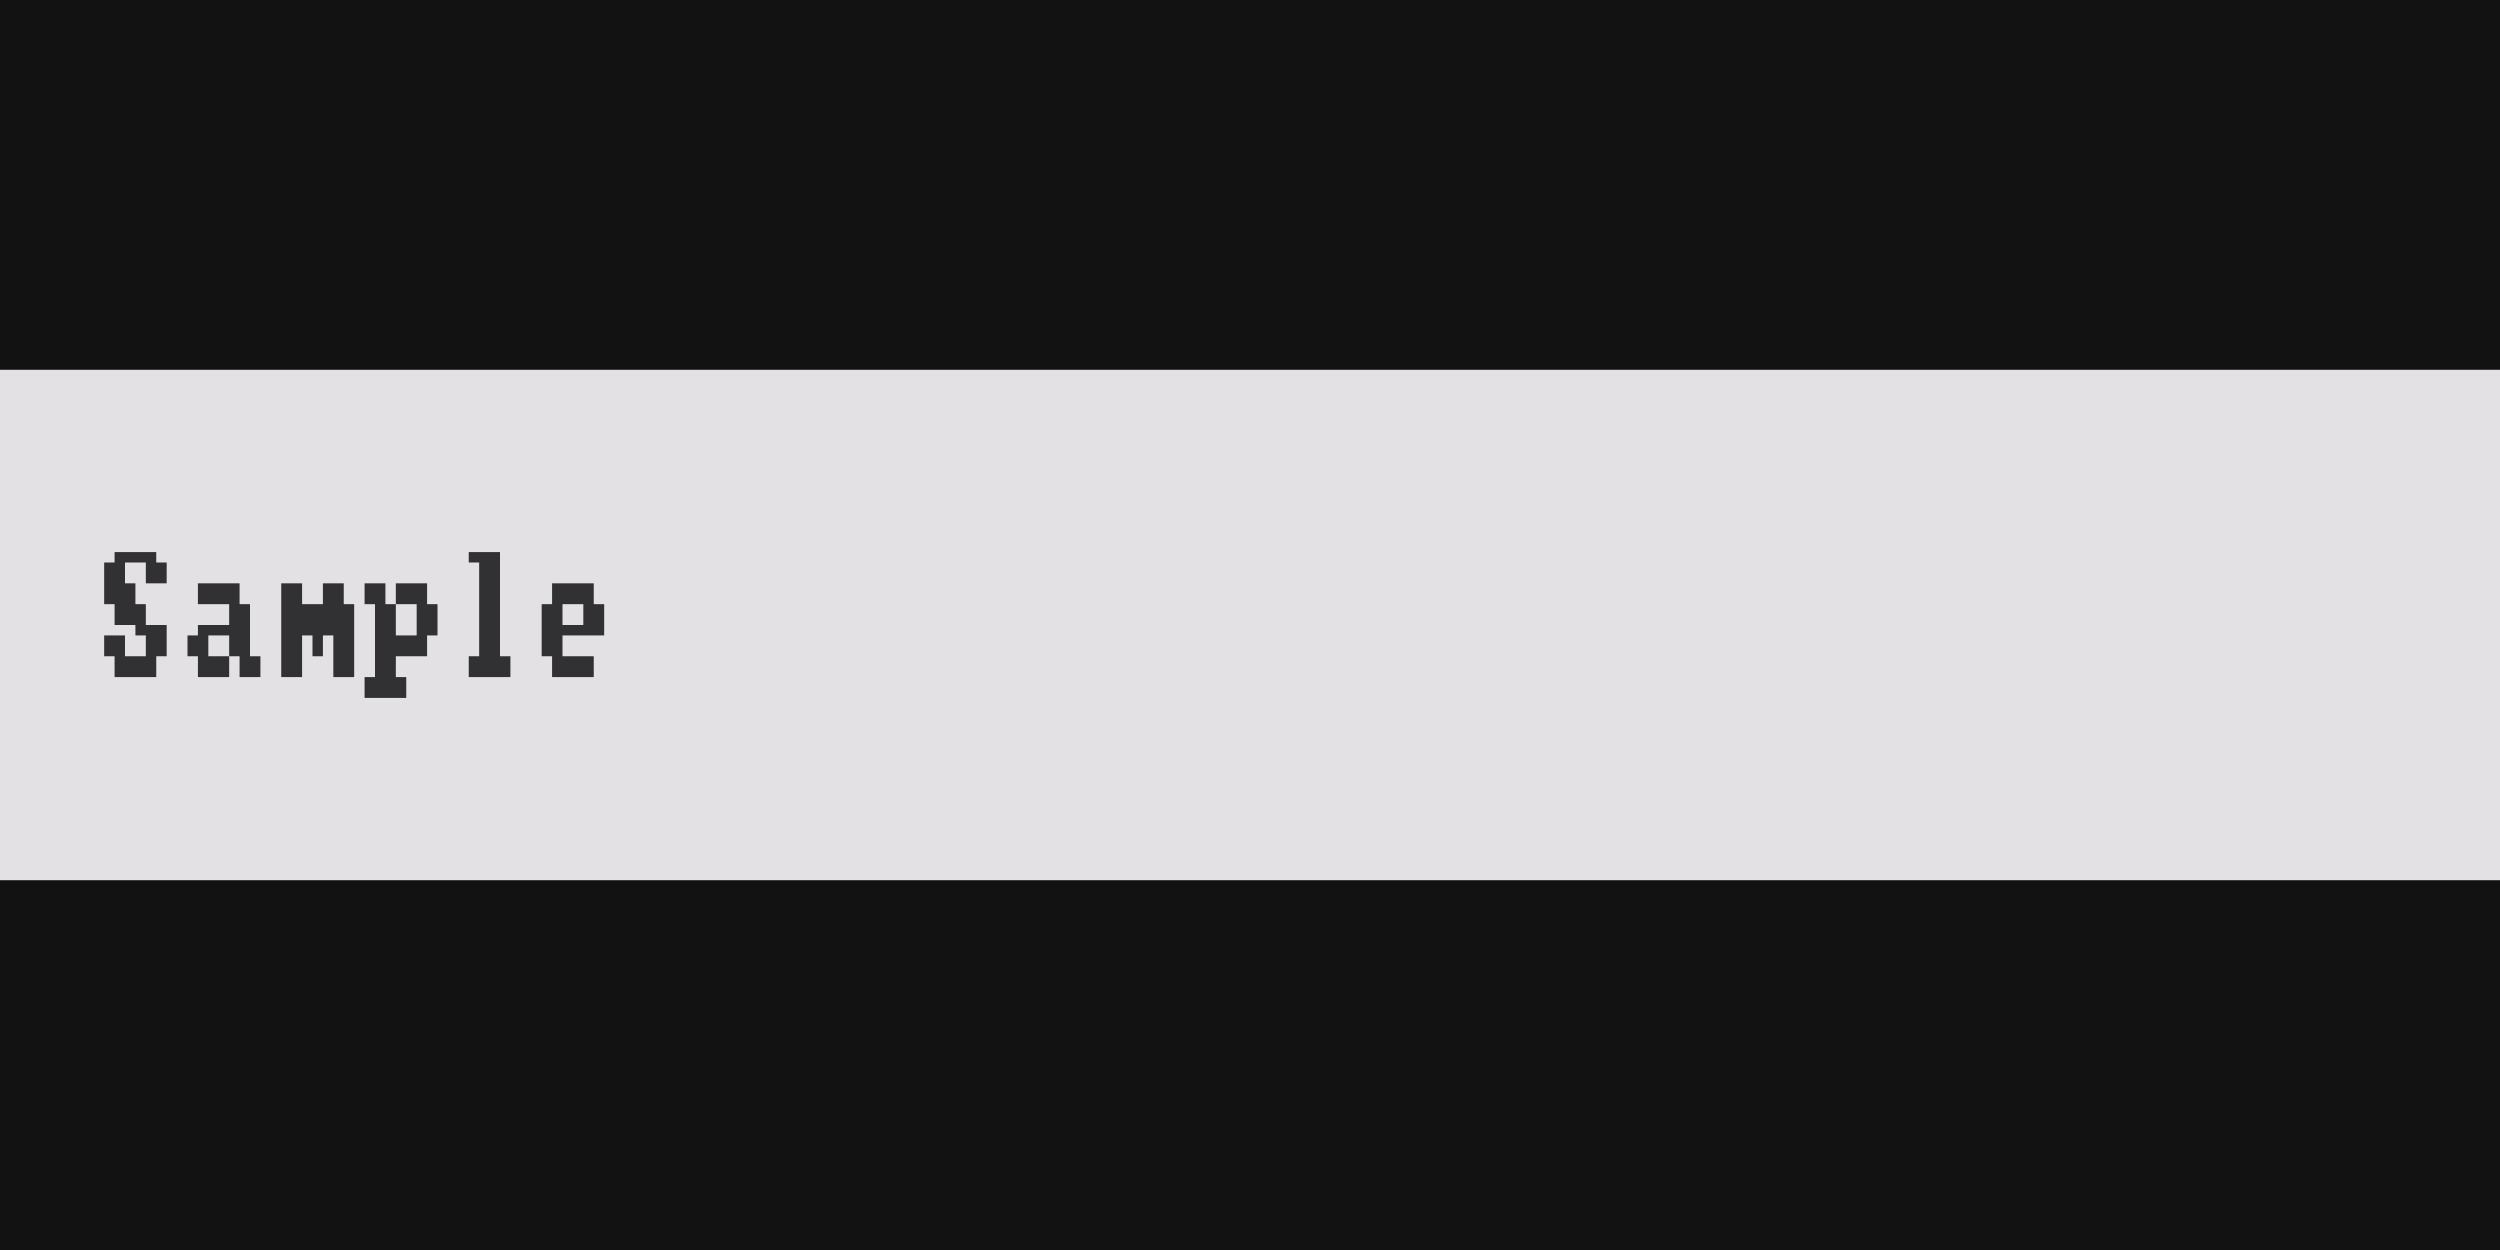
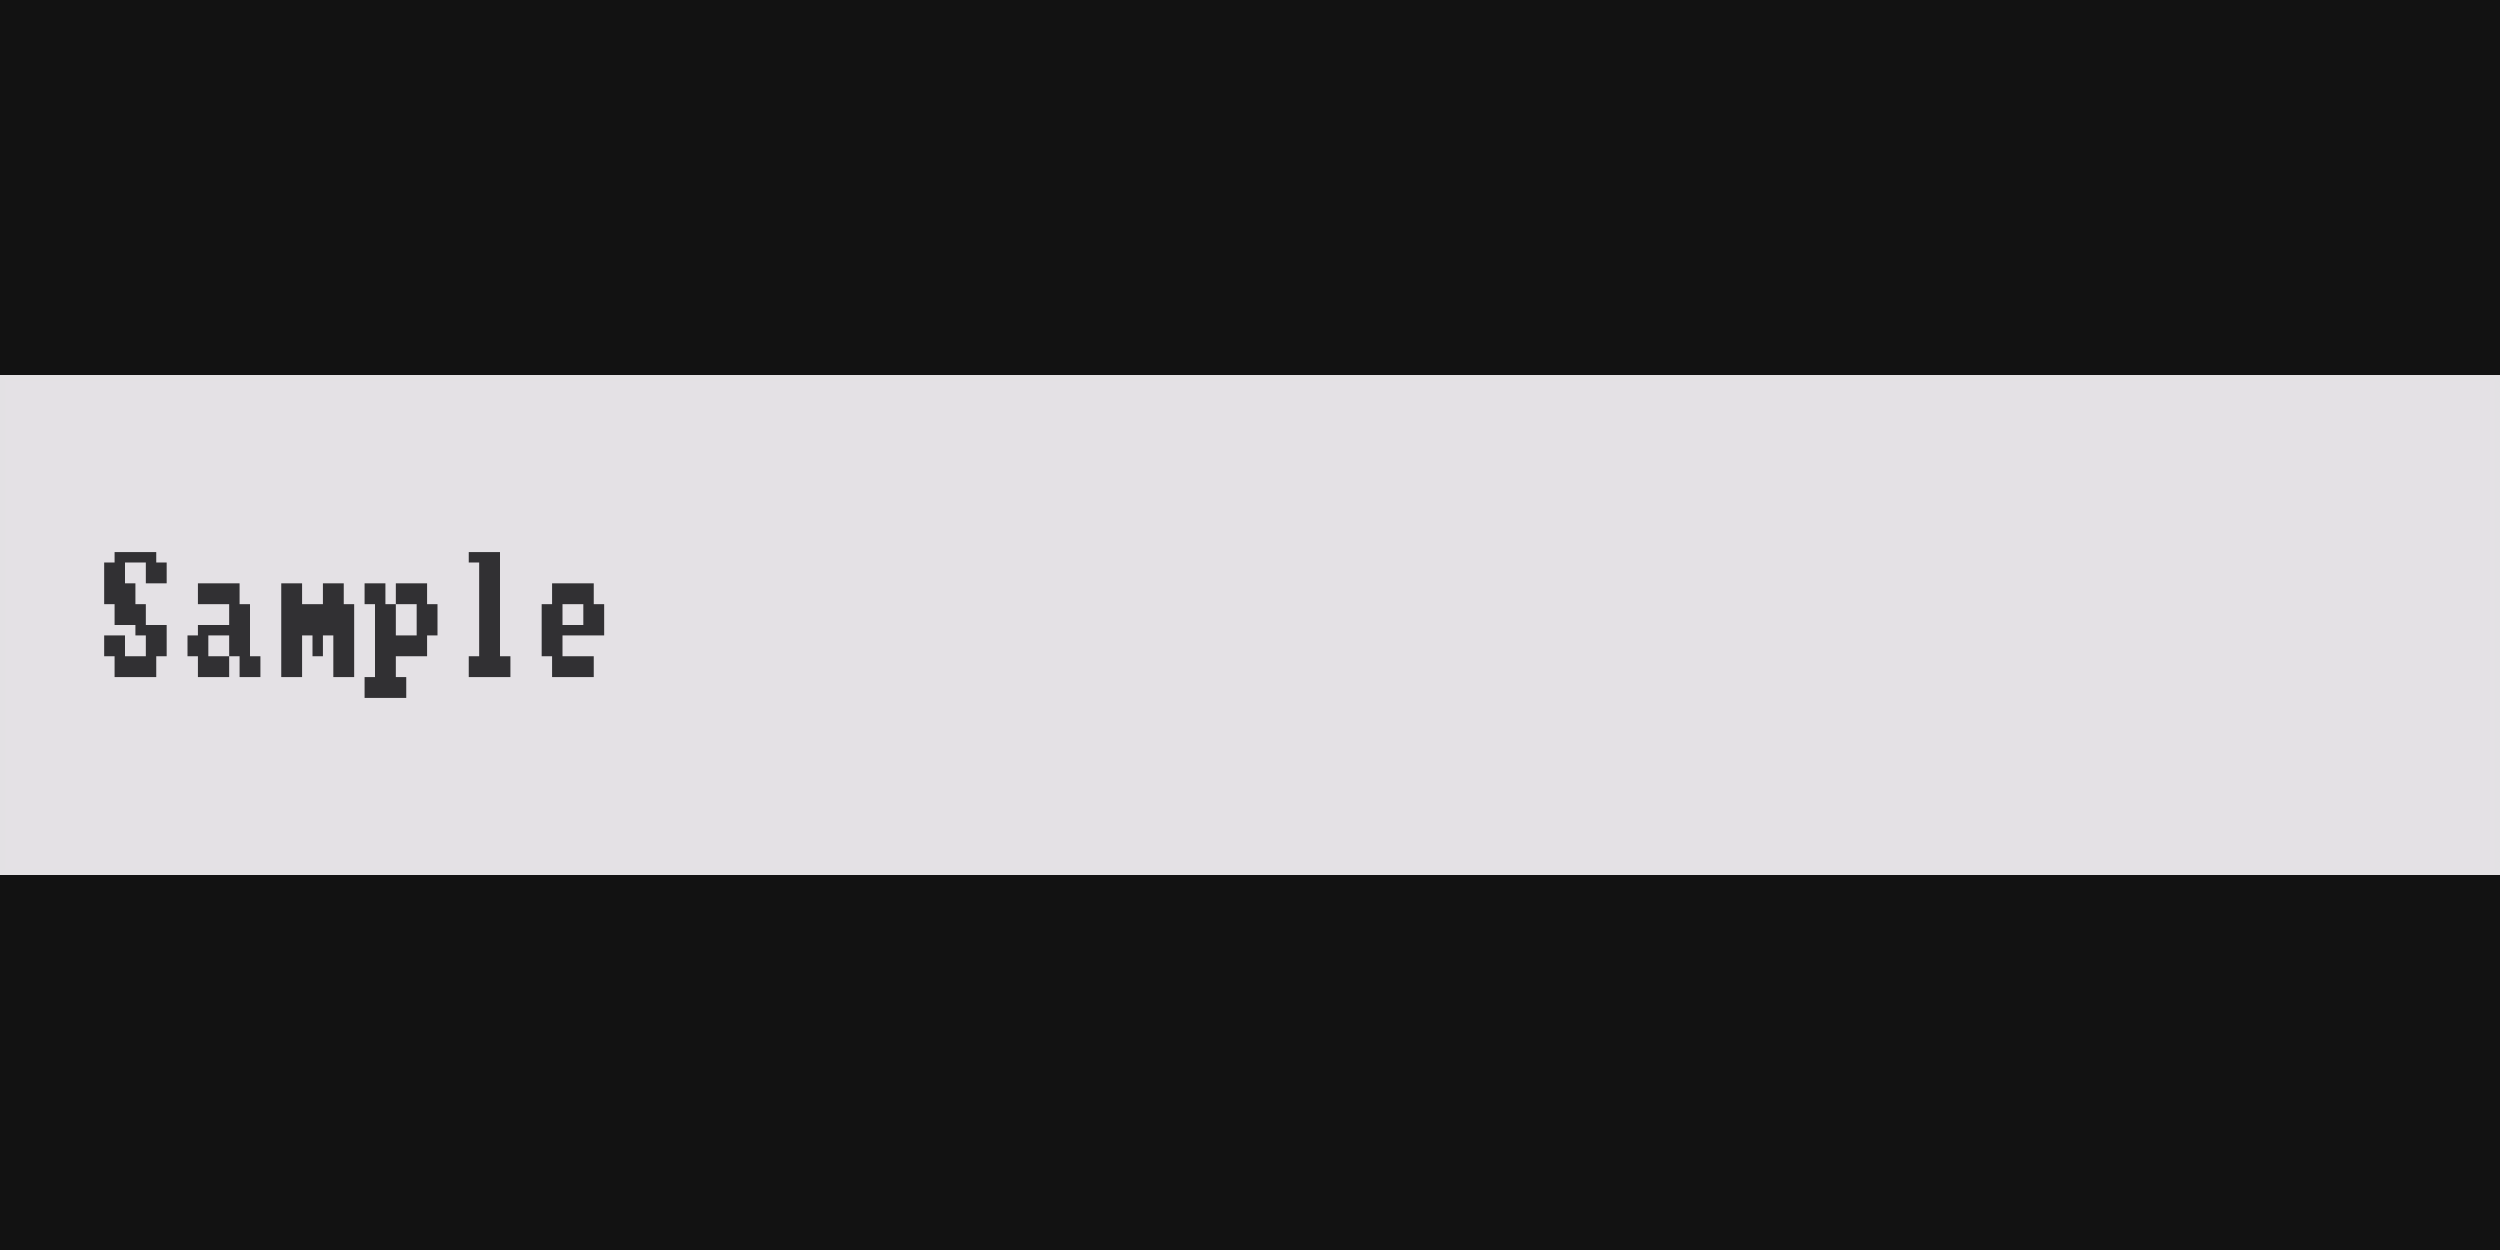
<svg xmlns="http://www.w3.org/2000/svg" width="240" height="120" viewBox="0 0 240 120">
  <rect x="0" y="0" width="240" height="120" fill="rgba(18,18,18,1.00)" />
-   <rect x="0" y="36" width="240" height="48" fill="rgba(228,225,229,1.00)" />
-   <rect x="0" y="36" width="240" height="48" fill="none" stroke="rgba(227,225,228,1.00)" stroke-width="1" />
-   <path d="M11 53h1v1h-1zM12 53h1v1h-1zM13 53h1v1h-1zM14 53h1v1h-1zM10 54h1v2h-1zM11 54h1v2h-1zM14 54h1v2h-1zM15 54h1v2h-1zM10 56h1v2h-1zM11 56h1v2h-1zM12 56h1v2h-1zM11 58h1v2h-1zM12 58h1v2h-1zM13 58h1v2h-1zM13 60h1v1h-1zM14 60h1v1h-1zM15 60h1v1h-1zM10 61h1v2h-1zM11 61h1v2h-1zM14 61h1v2h-1zM15 61h1v2h-1zM11 63h1v2h-1zM12 63h1v2h-1zM13 63h1v2h-1zM14 63h1v2h-1zM19 56h1v2h-1zM20 56h1v2h-1zM21 56h1v2h-1zM22 56h1v2h-1zM22 58h1v2h-1zM23 58h1v2h-1zM19 60h1v1h-1zM20 60h1v1h-1zM21 60h1v1h-1zM22 60h1v1h-1zM23 60h1v1h-1zM18 61h1v2h-1zM19 61h1v2h-1zM22 61h1v2h-1zM23 61h1v2h-1zM19 63h1v2h-1zM20 63h1v2h-1zM21 63h1v2h-1zM23 63h1v2h-1zM24 63h1v2h-1zM27 56h1v2h-1zM28 56h1v2h-1zM31 56h1v2h-1zM32 56h1v2h-1zM27 58h1v2h-1zM28 58h1v2h-1zM29 58h1v2h-1zM30 58h1v2h-1zM31 58h1v2h-1zM32 58h1v2h-1zM33 58h1v2h-1zM27 60h1v1h-1zM28 60h1v1h-1zM29 60h1v1h-1zM30 60h1v1h-1zM31 60h1v1h-1zM32 60h1v1h-1zM33 60h1v1h-1zM27 61h1v2h-1zM28 61h1v2h-1zM30 61h1v2h-1zM32 61h1v2h-1zM33 61h1v2h-1zM27 63h1v2h-1zM28 63h1v2h-1zM32 63h1v2h-1zM33 63h1v2h-1zM35 56h1v2h-1zM36 56h1v2h-1zM38 56h1v2h-1zM39 56h1v2h-1zM40 56h1v2h-1zM36 58h1v2h-1zM37 58h1v2h-1zM40 58h1v2h-1zM41 58h1v2h-1zM36 60h1v1h-1zM37 60h1v1h-1zM40 60h1v1h-1zM41 60h1v1h-1zM36 61h1v2h-1zM37 61h1v2h-1zM38 61h1v2h-1zM39 61h1v2h-1zM40 61h1v2h-1zM36 63h1v2h-1zM37 63h1v2h-1zM35 65h1v2h-1zM36 65h1v2h-1zM37 65h1v2h-1zM38 65h1v2h-1zM45 53h1v1h-1zM46 53h1v1h-1zM47 53h1v1h-1zM46 54h1v2h-1zM47 54h1v2h-1zM46 56h1v2h-1zM47 56h1v2h-1zM46 58h1v2h-1zM47 58h1v2h-1zM46 60h1v1h-1zM47 60h1v1h-1zM46 61h1v2h-1zM47 61h1v2h-1zM45 63h1v2h-1zM46 63h1v2h-1zM47 63h1v2h-1zM48 63h1v2h-1zM53 56h1v2h-1zM54 56h1v2h-1zM55 56h1v2h-1zM56 56h1v2h-1zM52 58h1v2h-1zM53 58h1v2h-1zM56 58h1v2h-1zM57 58h1v2h-1zM52 60h1v1h-1zM53 60h1v1h-1zM54 60h1v1h-1zM55 60h1v1h-1zM56 60h1v1h-1zM57 60h1v1h-1zM52 61h1v2h-1zM53 61h1v2h-1zM53 63h1v2h-1zM54 63h1v2h-1zM55 63h1v2h-1zM56 63h1v2h-1z" fill="rgba(49,48,51,1.00)" />
+   <clipPath id="clip_0">
+     <rect x="0" y="36" width="240" height="48" />
+   </clipPath>
+   <g clip-path="url(#clip_0)">
+     <rect x="0" y="36" width="240" height="48" fill="rgba(228,225,229,1.00)" />
+     <rect x="0" y="36" width="240" height="48" fill="none" stroke="rgba(227,225,228,1.00)" stroke-width="1" />
+     <path d="M11 53h1v1h-1zM12 53h1v1h-1zM13 53h1v1h-1zM14 53h1v1h-1zM10 54h1v2h-1zM11 54h1v2h-1zM14 54h1v2h-1zM15 54h1v2h-1zM10 56h1v2h-1zM11 56h1v2h-1zM12 56h1v2h-1zM11 58h1v2h-1zM12 58h1v2h-1zM13 58h1v2h-1zM13 60h1v1h-1zM14 60h1v1h-1zM15 60h1v1h-1zM10 61h1v2h-1zM11 61h1v2h-1zM14 61h1v2h-1zM15 61h1v2h-1zM11 63h1v2h-1zM12 63h1v2h-1zM13 63h1v2h-1zM14 63h1v2h-1zM19 56h1v2h-1zM20 56h1v2h-1zM21 56h1v2h-1zM22 56h1v2h-1zM22 58h1v2h-1zM23 58h1v2h-1zM19 60h1v1h-1zM20 60h1v1h-1zM21 60h1v1h-1zM22 60h1v1h-1zM23 60h1v1h-1zM18 61h1v2h-1zM19 61h1v2h-1zM22 61h1v2h-1zM23 61h1v2h-1zM19 63h1v2h-1zM20 63h1v2h-1zM21 63h1v2h-1zM23 63h1v2h-1zM24 63h1v2h-1zM27 56h1v2h-1zM28 56h1v2h-1zM31 56h1v2h-1zM32 56h1v2h-1zM27 58h1v2h-1zM28 58h1v2h-1zM29 58h1v2h-1zM30 58h1v2h-1zM31 58h1v2h-1zM32 58h1v2h-1zM33 58h1v2h-1zM27 60h1v1h-1zM28 60h1v1h-1zM29 60h1v1h-1zM30 60h1v1h-1zM31 60h1v1h-1zM32 60h1v1h-1zM33 60h1v1h-1zM27 61h1v2h-1zM28 61h1v2h-1zM30 61h1v2h-1zM32 61h1v2h-1zM33 61h1v2h-1zM27 63h1v2h-1zM28 63h1v2h-1zM32 63h1v2h-1zM33 63h1v2h-1zM35 56h1v2h-1zM36 56h1v2h-1zM38 56h1v2h-1zM39 56h1v2h-1zM40 56h1v2h-1zM36 58h1v2h-1zM37 58h1v2h-1zM40 58h1v2h-1zM41 58h1v2h-1zM36 60h1v1h-1zM37 60h1v1h-1zM40 60h1v1h-1zM41 60h1v1h-1zM36 61h1v2h-1zM37 61h1v2h-1zM38 61h1v2h-1zM39 61h1v2h-1zM40 61h1v2h-1zM36 63h1v2h-1zM37 63h1v2h-1zM35 65h1v2h-1zM36 65h1v2h-1zM37 65h1v2h-1zM38 65h1v2h-1zM45 53h1v1h-1zM46 53h1v1h-1zM47 53h1v1h-1zM46 54h1v2h-1zM47 54h1v2h-1zM46 56h1v2h-1zM47 56h1v2h-1zM46 58h1v2h-1zM47 58h1v2h-1zM46 60h1v1h-1zM47 60h1v1h-1zM46 61h1v2h-1zM47 61h1v2h-1zM45 63h1v2h-1zM46 63h1v2h-1zM47 63h1v2h-1zM48 63h1v2h-1zM53 56h1v2h-1zM54 56h1v2h-1zM55 56h1v2h-1zM56 56h1v2h-1zM52 58h1v2h-1zM53 58h1v2h-1zM56 58h1v2h-1zM57 58h1v2h-1zM52 60h1v1h-1zM53 60h1v1h-1zM54 60h1v1h-1zM55 60h1v1h-1zM56 60h1v1h-1zM57 60h1v1h-1zM52 61h1v2h-1zM53 61h1v2h-1zM53 63h1v2h-1zM54 63h1v2h-1zM55 63h1v2h-1zM56 63h1v2h-1z" fill="rgba(49,48,51,1.00)" />
+   </g>
</svg>
